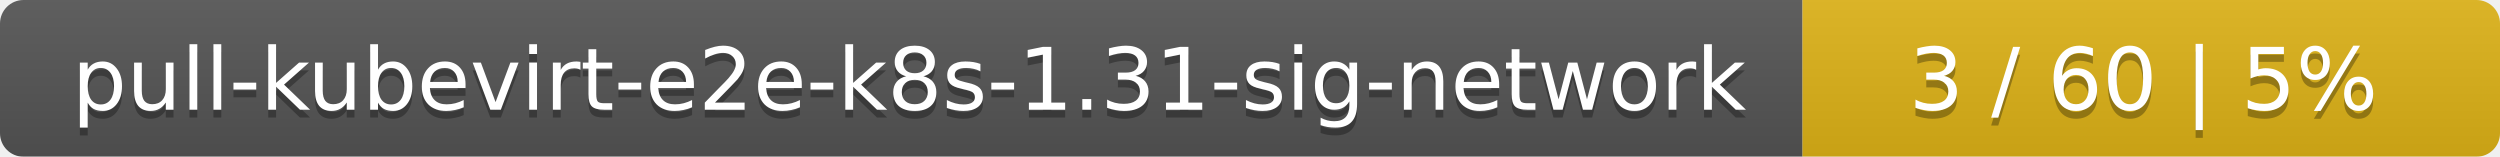
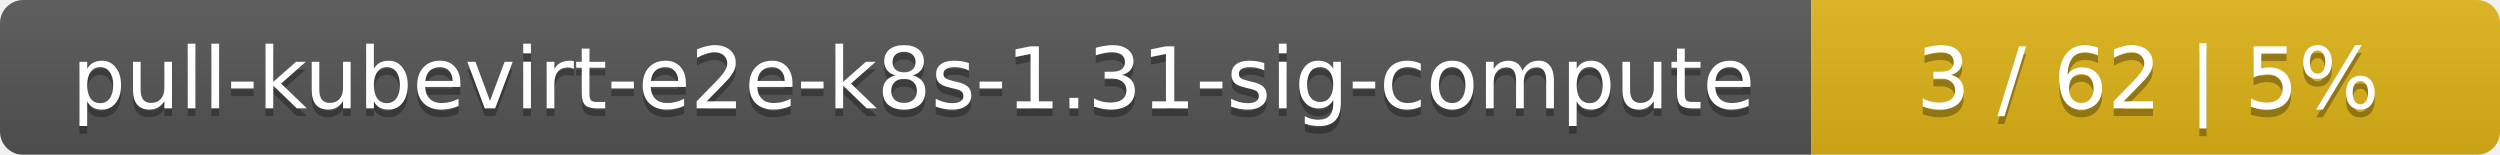
- <svg xmlns="http://www.w3.org/2000/svg" width="319" height="20">
+ <svg xmlns="http://www.w3.org/2000/svg" width="323" height="20">
  <linearGradient id="smooth" x2="0" y2="100%">
    <stop offset="0" stop-color="#bbb" stop-opacity=".1" />
    <stop offset="1" stop-opacity=".1" />
  </linearGradient>
  <mask id="round">
-     <rect width="319" height="20" rx="3" fill="#fff" />
+     <rect width="323" height="20" rx="3" fill="#fff" />
  </mask>
  <g mask="url(#round)">
-     <rect width="230" height="20" fill="#555" />
-     <rect x="230" width="89" height="20" fill="#dfb317" />
-     <rect width="319" height="20" fill="url(#smooth)" />
+     <rect width="234" height="20" fill="#555" />
+     <rect x="234" width="89" height="20" fill="#dfb317" />
+     <rect width="323" height="20" fill="url(#smooth)" />
  </g>
  <g fill="#fff" text-anchor="middle" font-family="DejaVu Sans,Verdana,Geneva,sans-serif" font-size="11">
-     <text x="116" y="15" fill="#010101" fill-opacity=".3">pull-kubevirt-e2e-k8s-1.31-sig-network</text>
-     <text x="116" y="14">pull-kubevirt-e2e-k8s-1.31-sig-network</text>
-     <text x="273.5" y="15" fill="#010101" fill-opacity=".3">3 / 60    |    5%</text>
-     <text x="273.5" y="14">3 / 60    |    5%</text>
+     <text x="118" y="15" fill="#010101" fill-opacity=".3">pull-kubevirt-e2e-k8s-1.31-sig-compute</text>
+     <text x="118" y="14">pull-kubevirt-e2e-k8s-1.31-sig-compute</text>
+     <text x="277.5" y="15" fill="#010101" fill-opacity=".3">3 / 62    |    5%</text>
+     <text x="277.5" y="14">3 / 62    |    5%</text>
  </g>
</svg>
